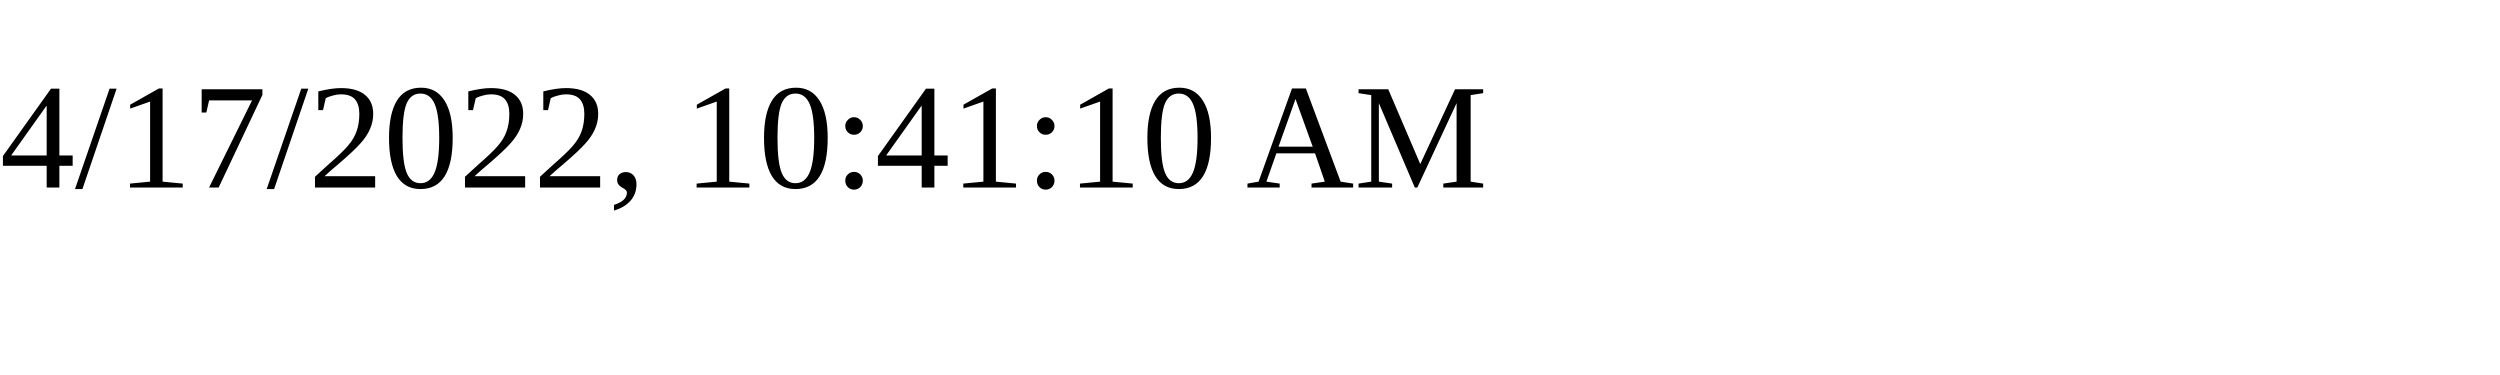
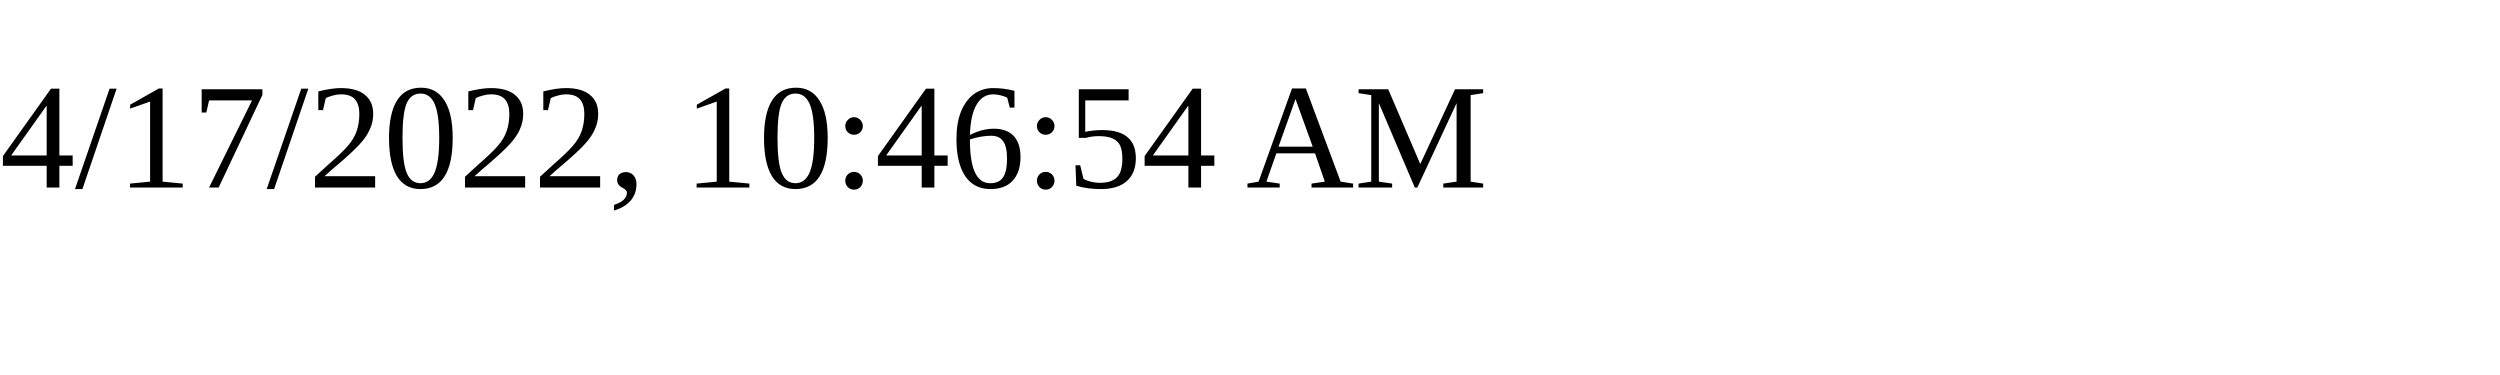
<svg xmlns="http://www.w3.org/2000/svg" height="30" width="200">
-   <text x="0" y="15">4/17/2022, 10:41:10 AM</text>
+   <text x="0" y="15">4/17/2022, 10:46:54 AM</text>
</svg>
